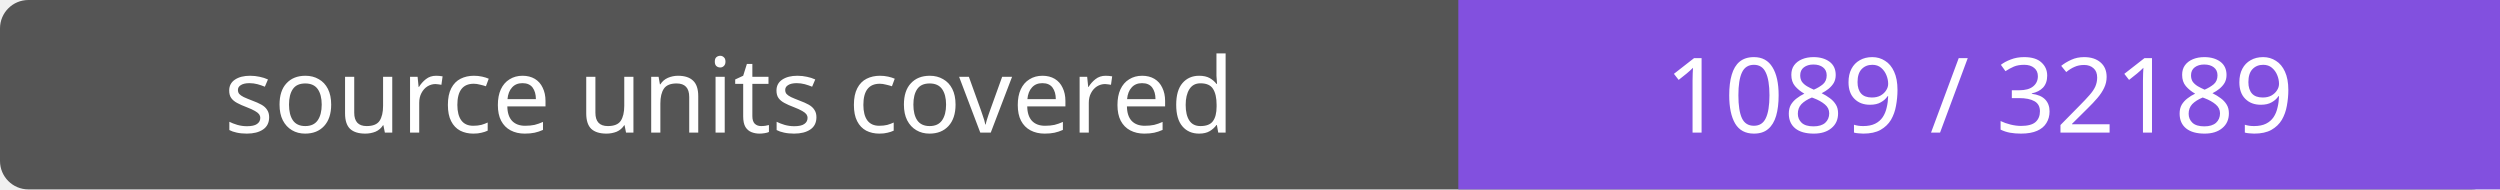
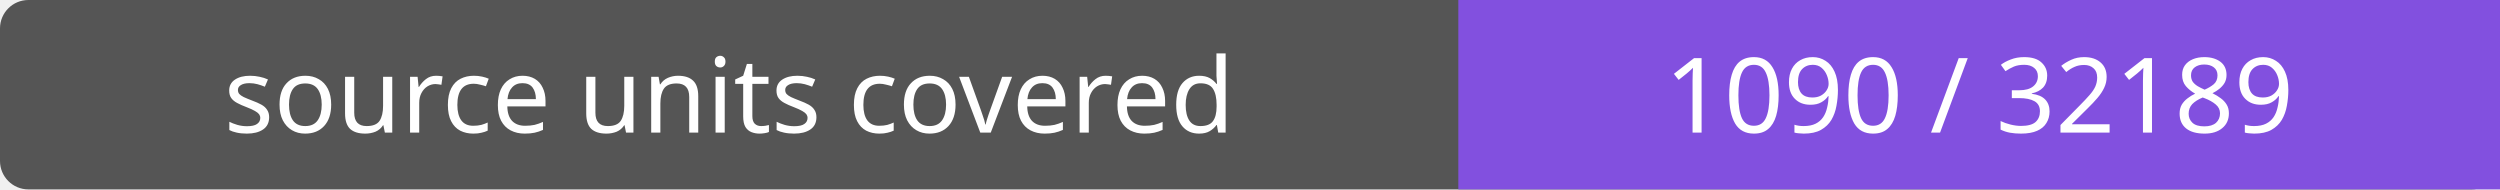
- <svg xmlns="http://www.w3.org/2000/svg" width="264" height="20" role="img" aria-label="source units covered: 1089 / 32189">
+ <svg xmlns="http://www.w3.org/2000/svg" width="264" height="20" role="img" aria-label="source units covered: 1090 / 32189">
  <rect width="264" height="20" rx="3" fill="#555" />
  <path fill="#8250df" d="M154 0h110v20H154z" />
  <g fill="#fff" text-anchor="middle" font-family="Verdana,sans-serif" font-size="11">
    <text x="77.0" y="14">source units covered</text>
-     <text x="209.0" y="14">1089 / 32189</text>
+     <text x="209.0" y="14">1090 / 32189</text>
  </g>
</svg>
